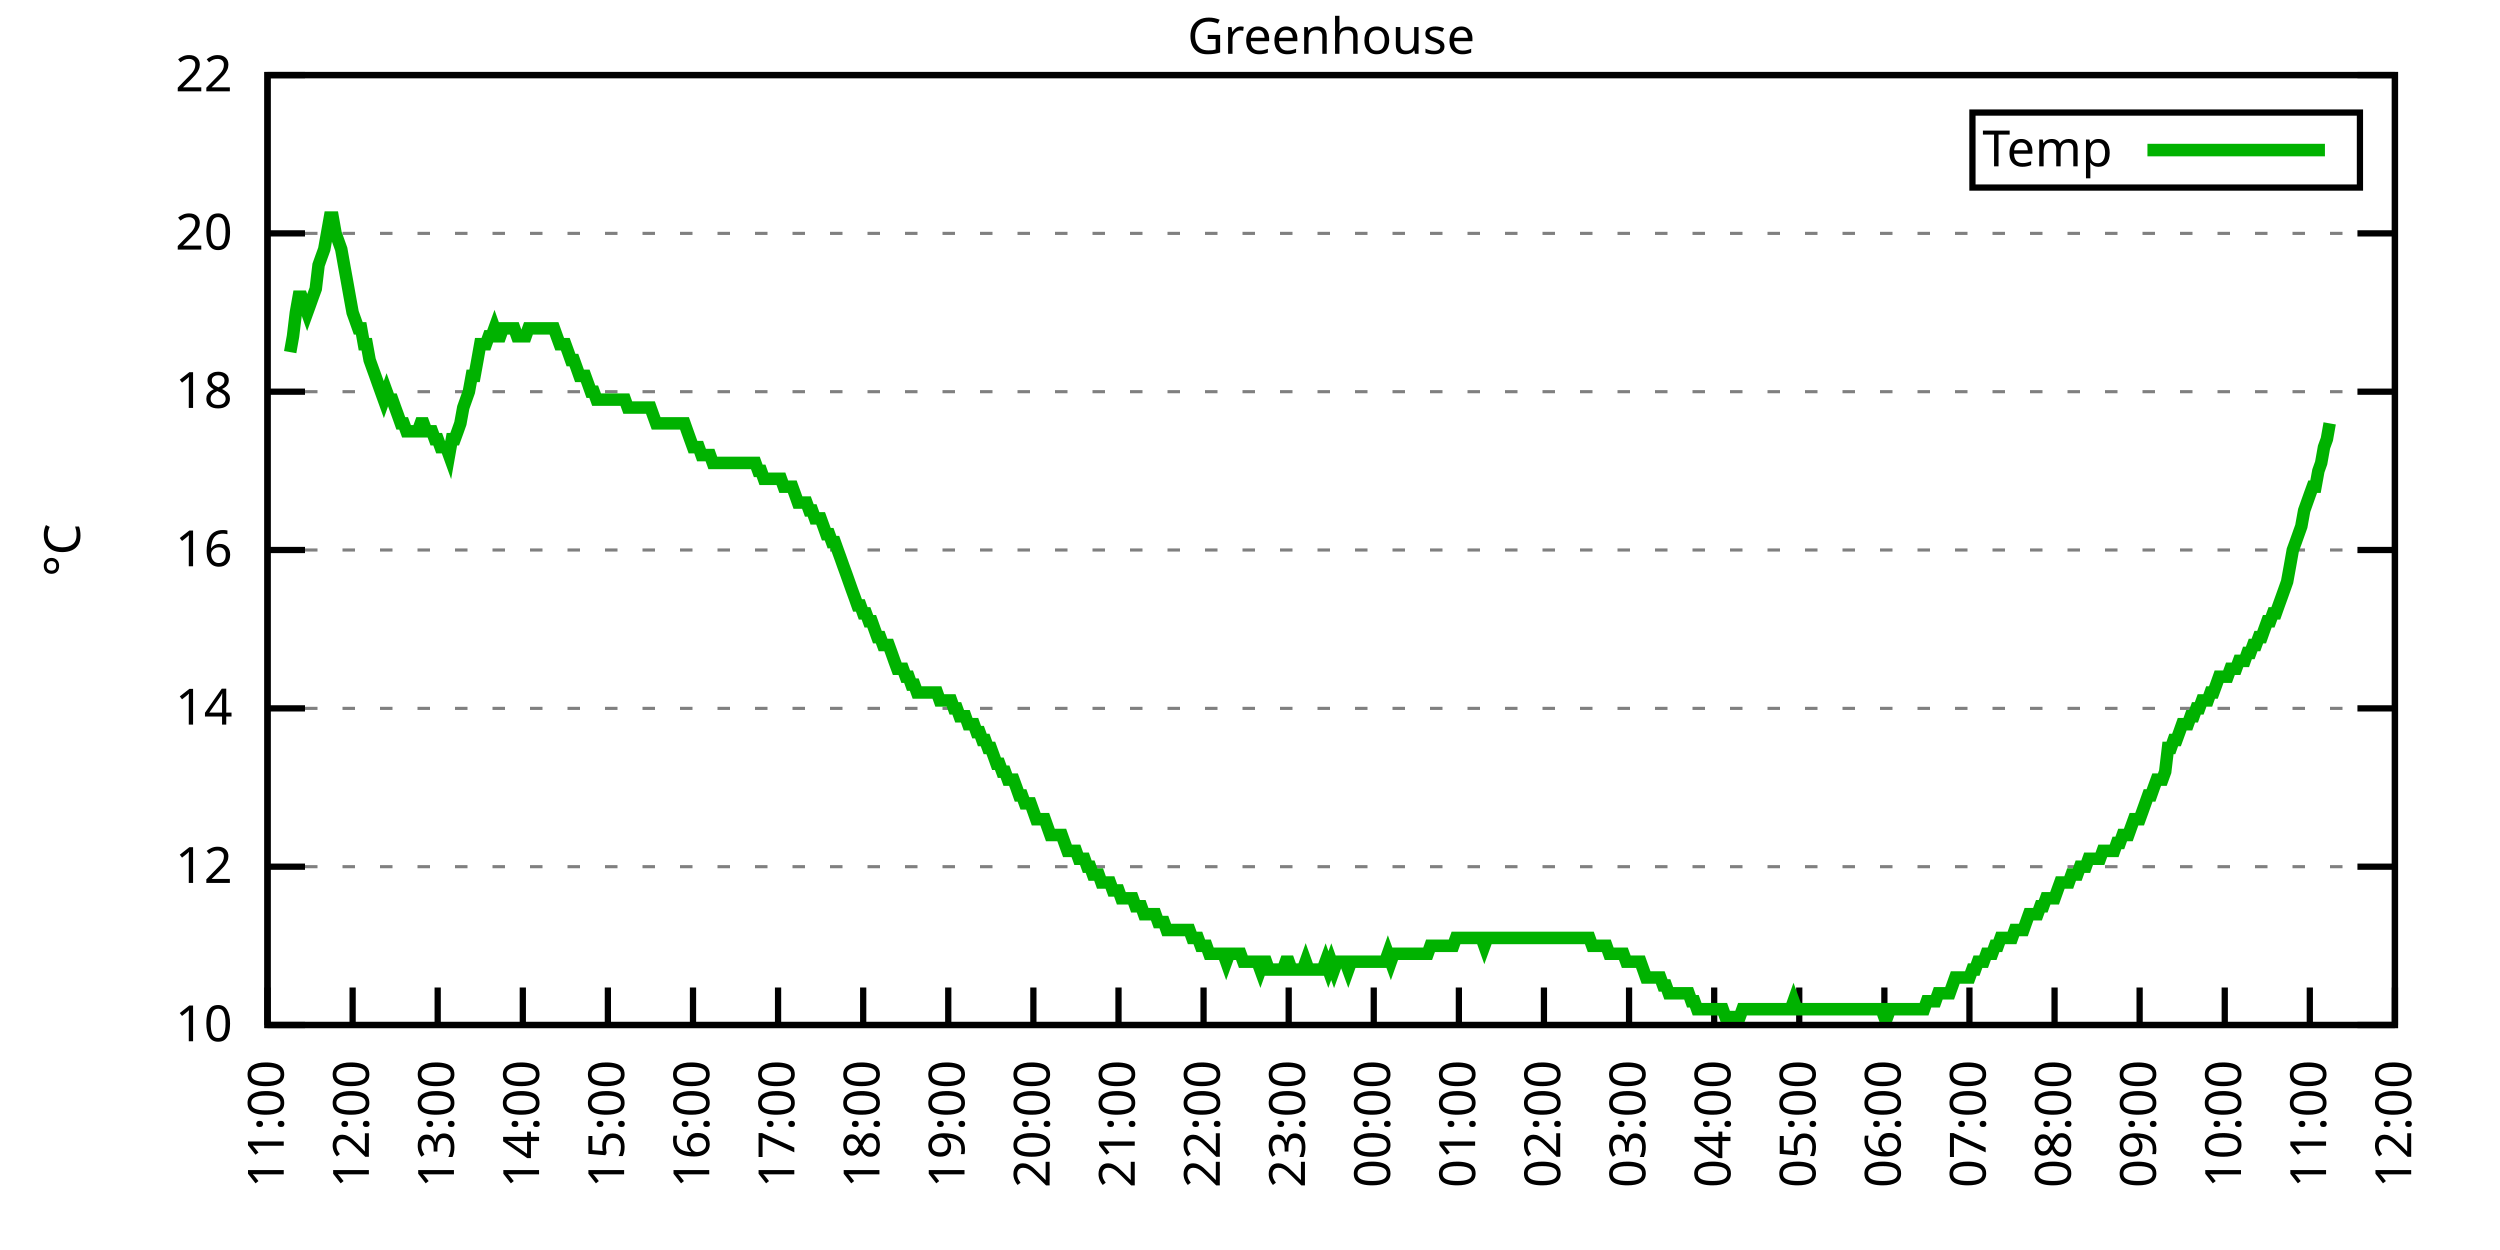
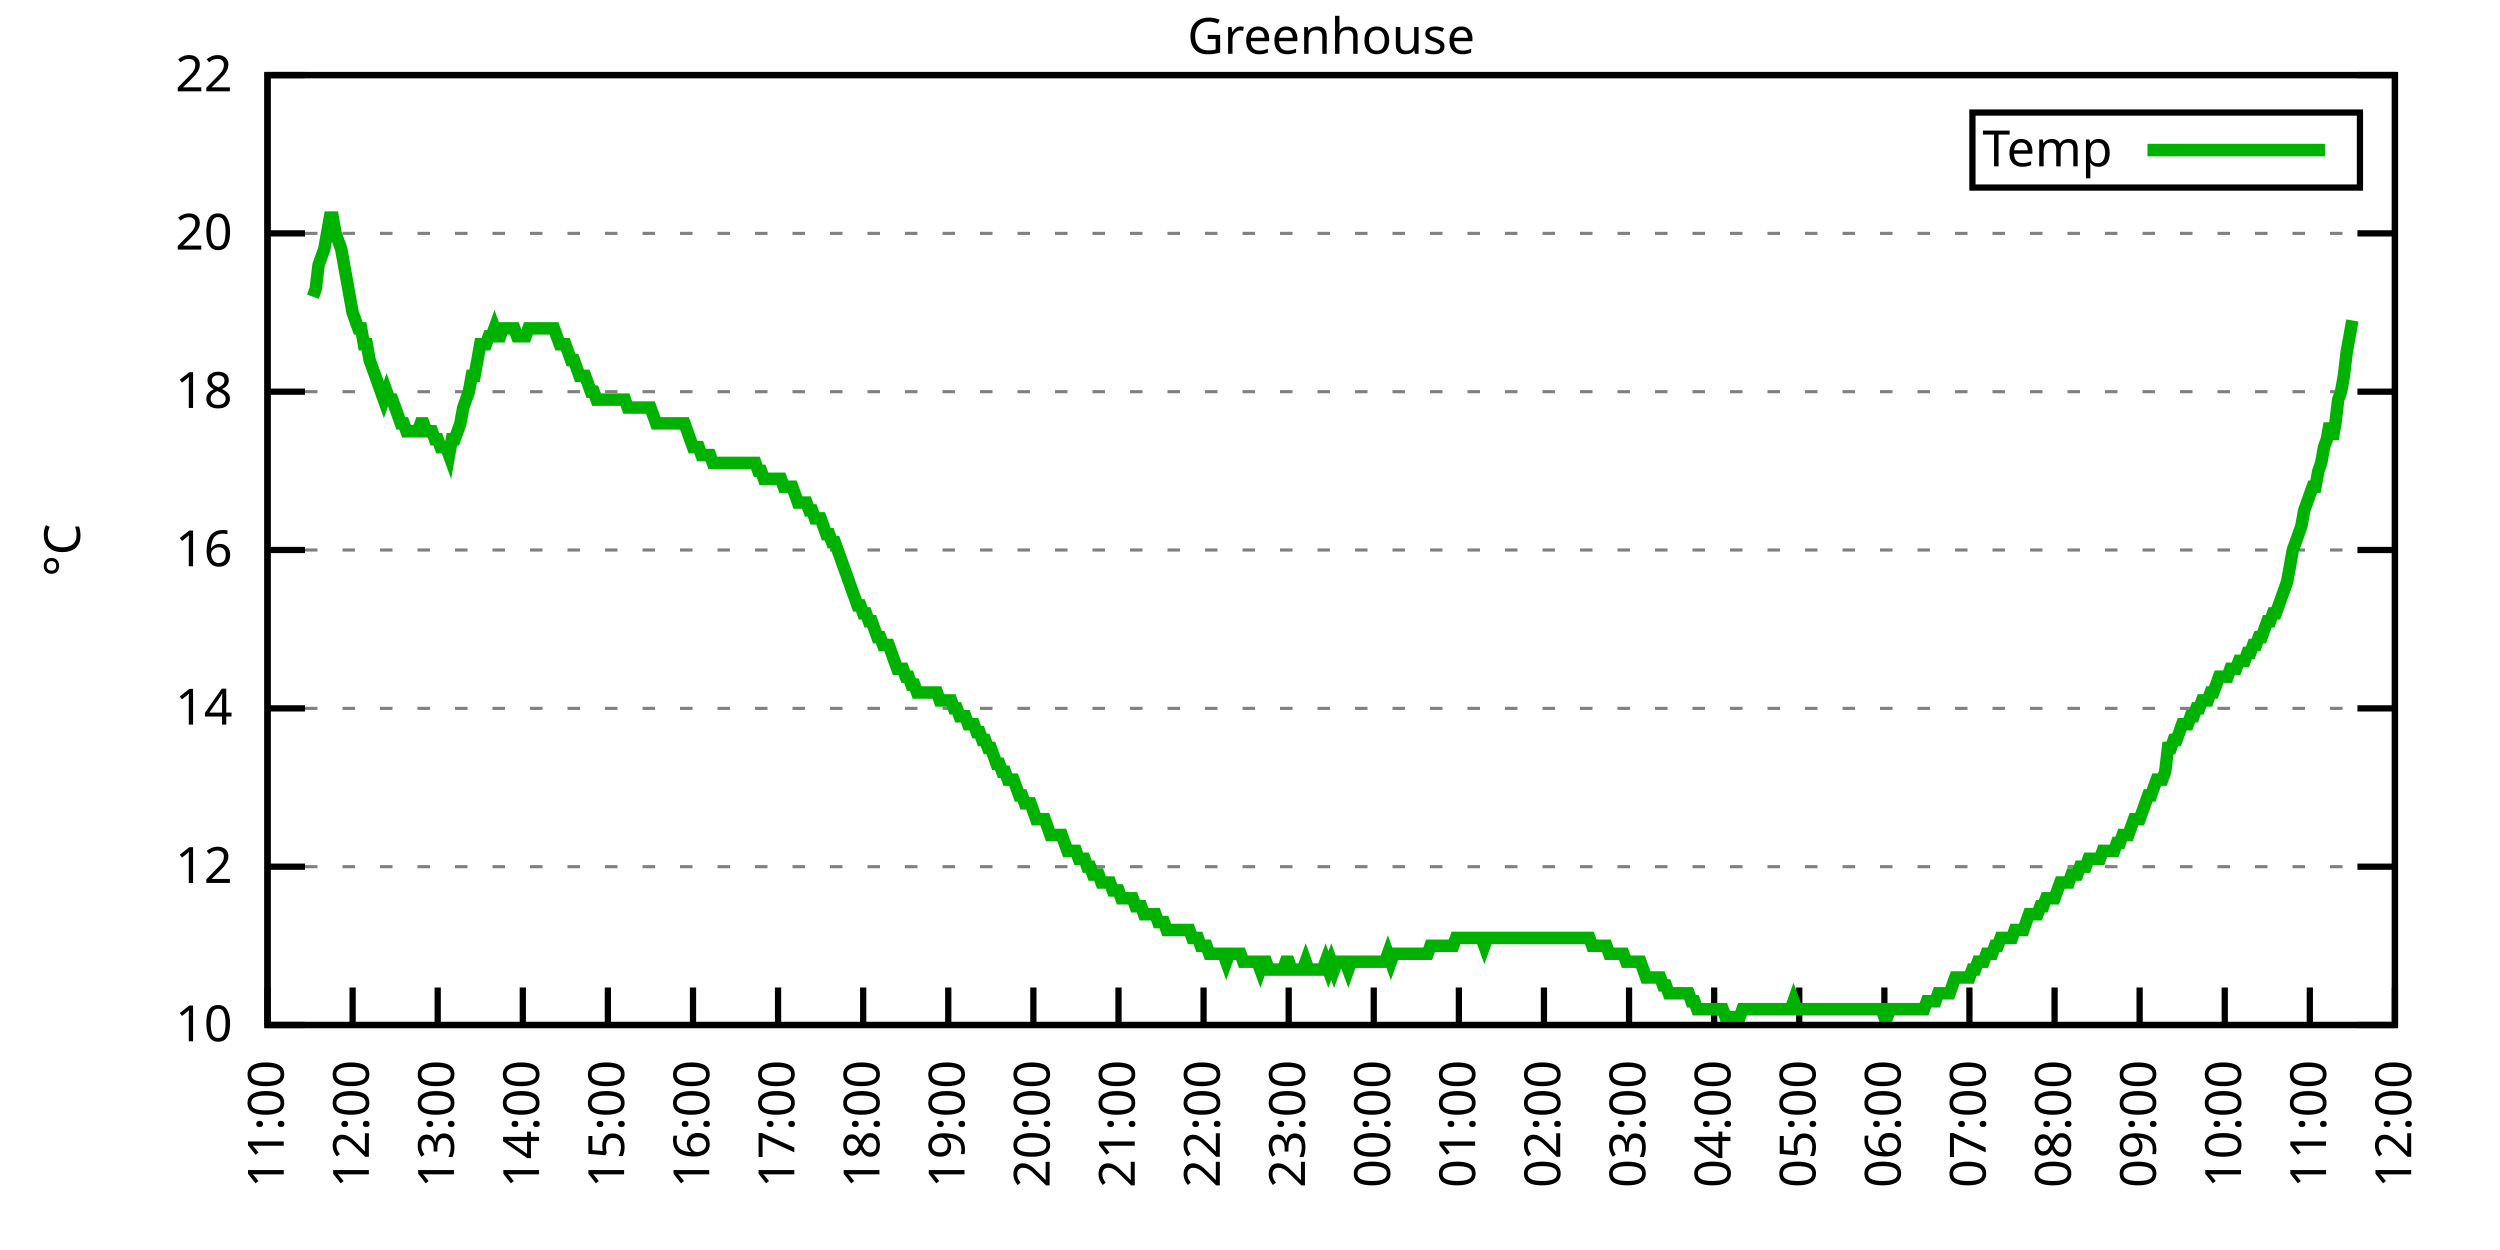
<svg xmlns="http://www.w3.org/2000/svg" xmlns:xlink="http://www.w3.org/1999/xlink" width="400" height="200" viewBox="0 0 400 200">
  <g id="gnuplot_canvas">
    <rect x="0" y="0" width="400" height="200" fill="none" />
    <defs>
      <circle id="gpDot" r="0.5" stroke-width="0.5" stroke="currentColor" />
      <path id="gpPt0" stroke-width="0.333" stroke="currentColor" d="M-1,0 h2 M0,-1 v2" />
      <path id="gpPt1" stroke-width="0.333" stroke="currentColor" d="M-1,-1 L1,1 M1,-1 L-1,1" />
      <path id="gpPt2" stroke-width="0.333" stroke="currentColor" d="M-1,0 L1,0 M0,-1 L0,1 M-1,-1 L1,1 M-1,1 L1,-1" />
      <rect id="gpPt3" stroke-width="0.333" stroke="currentColor" x="-1" y="-1" width="2" height="2" />
      <rect id="gpPt4" stroke-width="0.333" stroke="currentColor" fill="currentColor" x="-1" y="-1" width="2" height="2" />
      <circle id="gpPt5" stroke-width="0.333" stroke="currentColor" cx="0" cy="0" r="1" />
      <use xlink:href="#gpPt5" id="gpPt6" fill="currentColor" stroke="none" />
      <path id="gpPt7" stroke-width="0.333" stroke="currentColor" d="M0,-1.33 L-1.33,0.67 L1.33,0.67 z" />
      <use xlink:href="#gpPt7" id="gpPt8" fill="currentColor" stroke="none" />
      <use xlink:href="#gpPt7" id="gpPt9" stroke="currentColor" transform="rotate(180)" />
      <use xlink:href="#gpPt9" id="gpPt10" fill="currentColor" stroke="none" />
      <use xlink:href="#gpPt3" id="gpPt11" stroke="currentColor" transform="rotate(45)" />
      <use xlink:href="#gpPt11" id="gpPt12" fill="currentColor" stroke="none" />
      <path id="gpPt13" stroke-width="0.333" stroke="currentColor" d="M0,1.330 L1.265,0.411 L0.782,-1.067 L-0.782,-1.076 L-1.265,0.411 z" />
      <use xlink:href="#gpPt13" id="gpPt14" fill="currentColor" stroke="none" />
      <filter id="textbox" filterUnits="objectBoundingBox" x="0" y="0" height="1" width="1">
        <feFlood flood-color="white" flood-opacity="1" result="bgnd" />
        <feComposite in="SourceGraphic" in2="bgnd" operator="atop" />
      </filter>
      <filter id="greybox" filterUnits="objectBoundingBox" x="0" y="0" height="1" width="1">
        <feFlood flood-color="lightgrey" flood-opacity="1" result="grey" />
        <feComposite in="SourceGraphic" in2="grey" operator="atop" />
      </filter>
    </defs>
    <g fill="none" color="white" stroke="currentColor" stroke-width="1.00" stroke-linecap="butt" stroke-linejoin="miter">
</g>
    <g fill="none" color="black" stroke="currentColor" stroke-width="1.00" stroke-linecap="butt" stroke-linejoin="miter">
      <g stroke="none" shape-rendering="crispEdges">
        <polygon fill="rgb(255, 255, 255)" points="42.80,164.00 383.18,164.00 383.18,12.02 42.80,12.02 " />
      </g>
    </g>
    <g fill="none" color="black" stroke="currentColor" stroke-width="1.00" stroke-linecap="butt" stroke-linejoin="miter">
</g>
    <g fill="none" color="black" stroke="black" stroke-width="0.50" stroke-linecap="butt" stroke-linejoin="miter">
</g>
    <g fill="none" color="gray" stroke="currentColor" stroke-width="0.50" stroke-linecap="butt" stroke-linejoin="miter">
      <path stroke="gray" stroke-dasharray="2,4" class="gridline" d="M42.80,164.00 L383.19,164.00  " />
    </g>
    <g fill="none" color="gray" stroke="gray" stroke-width="1.00" stroke-linecap="butt" stroke-linejoin="miter">
</g>
    <g fill="none" color="black" stroke="currentColor" stroke-width="1.00" stroke-linecap="butt" stroke-linejoin="miter">
      <path stroke="black" d="M42.80,164.00 L48.80,164.00 M383.19,164.00 L377.19,164.00  " />
      <g transform="translate(37.20,166.60)" stroke="none" fill="black" font-family="Sans" font-size="8.00" text-anchor="end">
        <text>
          <tspan font-family="Sans"> 10</tspan>
        </text>
      </g>
    </g>
    <g fill="none" color="black" stroke="currentColor" stroke-width="1.00" stroke-linecap="butt" stroke-linejoin="miter">
</g>
    <g fill="none" color="black" stroke="black" stroke-width="0.50" stroke-linecap="butt" stroke-linejoin="miter">
</g>
    <g fill="none" color="gray" stroke="currentColor" stroke-width="0.50" stroke-linecap="butt" stroke-linejoin="miter">
      <path stroke="gray" stroke-dasharray="2,4" class="gridline" d="M42.80,138.67 L383.19,138.67  " />
    </g>
    <g fill="none" color="gray" stroke="gray" stroke-width="1.00" stroke-linecap="butt" stroke-linejoin="miter">
</g>
    <g fill="none" color="black" stroke="currentColor" stroke-width="1.00" stroke-linecap="butt" stroke-linejoin="miter">
      <path stroke="black" d="M42.80,138.67 L48.80,138.67 M383.19,138.67 L377.19,138.67  " />
      <g transform="translate(37.20,141.27)" stroke="none" fill="black" font-family="Sans" font-size="8.00" text-anchor="end">
        <text>
          <tspan font-family="Sans"> 12</tspan>
        </text>
      </g>
    </g>
    <g fill="none" color="black" stroke="currentColor" stroke-width="1.00" stroke-linecap="butt" stroke-linejoin="miter">
</g>
    <g fill="none" color="black" stroke="black" stroke-width="0.50" stroke-linecap="butt" stroke-linejoin="miter">
</g>
    <g fill="none" color="gray" stroke="currentColor" stroke-width="0.50" stroke-linecap="butt" stroke-linejoin="miter">
      <path stroke="gray" stroke-dasharray="2,4" class="gridline" d="M42.80,113.34 L383.19,113.34  " />
    </g>
    <g fill="none" color="gray" stroke="gray" stroke-width="1.00" stroke-linecap="butt" stroke-linejoin="miter">
</g>
    <g fill="none" color="black" stroke="currentColor" stroke-width="1.00" stroke-linecap="butt" stroke-linejoin="miter">
      <path stroke="black" d="M42.80,113.34 L48.80,113.34 M383.19,113.34 L377.19,113.34  " />
      <g transform="translate(37.20,115.94)" stroke="none" fill="black" font-family="Sans" font-size="8.00" text-anchor="end">
        <text>
          <tspan font-family="Sans"> 14</tspan>
        </text>
      </g>
    </g>
    <g fill="none" color="black" stroke="currentColor" stroke-width="1.00" stroke-linecap="butt" stroke-linejoin="miter">
</g>
    <g fill="none" color="black" stroke="black" stroke-width="0.50" stroke-linecap="butt" stroke-linejoin="miter">
</g>
    <g fill="none" color="gray" stroke="currentColor" stroke-width="0.50" stroke-linecap="butt" stroke-linejoin="miter">
      <path stroke="gray" stroke-dasharray="2,4" class="gridline" d="M42.80,88.00 L383.19,88.00  " />
    </g>
    <g fill="none" color="gray" stroke="gray" stroke-width="1.00" stroke-linecap="butt" stroke-linejoin="miter">
</g>
    <g fill="none" color="black" stroke="currentColor" stroke-width="1.00" stroke-linecap="butt" stroke-linejoin="miter">
      <path stroke="black" d="M42.80,88.00 L48.80,88.00 M383.19,88.00 L377.19,88.00  " />
      <g transform="translate(37.20,90.60)" stroke="none" fill="black" font-family="Sans" font-size="8.00" text-anchor="end">
        <text>
          <tspan font-family="Sans"> 16</tspan>
        </text>
      </g>
    </g>
    <g fill="none" color="black" stroke="currentColor" stroke-width="1.00" stroke-linecap="butt" stroke-linejoin="miter">
</g>
    <g fill="none" color="black" stroke="black" stroke-width="0.50" stroke-linecap="butt" stroke-linejoin="miter">
</g>
    <g fill="none" color="gray" stroke="currentColor" stroke-width="0.50" stroke-linecap="butt" stroke-linejoin="miter">
      <path stroke="gray" stroke-dasharray="2,4" class="gridline" d="M42.80,62.67 L383.19,62.67  " />
    </g>
    <g fill="none" color="gray" stroke="gray" stroke-width="1.00" stroke-linecap="butt" stroke-linejoin="miter">
</g>
    <g fill="none" color="black" stroke="currentColor" stroke-width="1.00" stroke-linecap="butt" stroke-linejoin="miter">
      <path stroke="black" d="M42.80,62.67 L48.80,62.67 M383.19,62.67 L377.19,62.67  " />
      <g transform="translate(37.20,65.27)" stroke="none" fill="black" font-family="Sans" font-size="8.00" text-anchor="end">
        <text>
          <tspan font-family="Sans"> 18</tspan>
        </text>
      </g>
    </g>
    <g fill="none" color="black" stroke="currentColor" stroke-width="1.00" stroke-linecap="butt" stroke-linejoin="miter">
</g>
    <g fill="none" color="black" stroke="black" stroke-width="0.50" stroke-linecap="butt" stroke-linejoin="miter">
</g>
    <g fill="none" color="gray" stroke="currentColor" stroke-width="0.50" stroke-linecap="butt" stroke-linejoin="miter">
      <path stroke="gray" stroke-dasharray="2,4" class="gridline" d="M42.80,37.34 L383.19,37.34  " />
    </g>
    <g fill="none" color="gray" stroke="gray" stroke-width="1.00" stroke-linecap="butt" stroke-linejoin="miter">
</g>
    <g fill="none" color="black" stroke="currentColor" stroke-width="1.00" stroke-linecap="butt" stroke-linejoin="miter">
      <path stroke="black" d="M42.80,37.34 L48.80,37.34 M383.19,37.34 L377.19,37.34  " />
      <g transform="translate(37.20,39.94)" stroke="none" fill="black" font-family="Sans" font-size="8.00" text-anchor="end">
        <text>
          <tspan font-family="Sans"> 20</tspan>
        </text>
      </g>
    </g>
    <g fill="none" color="black" stroke="currentColor" stroke-width="1.00" stroke-linecap="butt" stroke-linejoin="miter">
</g>
    <g fill="none" color="black" stroke="black" stroke-width="0.50" stroke-linecap="butt" stroke-linejoin="miter">
</g>
    <g fill="none" color="gray" stroke="currentColor" stroke-width="0.50" stroke-linecap="butt" stroke-linejoin="miter">
      <path stroke="gray" stroke-dasharray="2,4" class="gridline" d="M42.80,12.01 L383.19,12.01  " />
    </g>
    <g fill="none" color="gray" stroke="gray" stroke-width="1.00" stroke-linecap="butt" stroke-linejoin="miter">
</g>
    <g fill="none" color="black" stroke="currentColor" stroke-width="1.00" stroke-linecap="butt" stroke-linejoin="miter">
      <path stroke="black" d="M42.80,12.01 L48.80,12.01 M383.19,12.01 L377.19,12.01  " />
      <g transform="translate(37.20,14.61)" stroke="none" fill="black" font-family="Sans" font-size="8.00" text-anchor="end">
        <text>
          <tspan font-family="Sans"> 22</tspan>
        </text>
      </g>
    </g>
    <g fill="none" color="black" stroke="currentColor" stroke-width="1.00" stroke-linecap="butt" stroke-linejoin="miter">
      <path stroke="black" d="M42.80,164.00 L42.80,158.00  " />
      <g transform="translate(45.40,169.60) rotate(270.00)" stroke="none" fill="black" font-family="Sans" font-size="8.00" text-anchor="end">
        <text>
          <tspan font-family="Sans">11:00</tspan>
        </text>
      </g>
    </g>
    <g fill="none" color="black" stroke="currentColor" stroke-width="1.00" stroke-linecap="butt" stroke-linejoin="miter">
      <path stroke="black" d="M56.42,164.00 L56.42,158.00  " />
      <g transform="translate(59.02,169.60) rotate(270.00)" stroke="none" fill="black" font-family="Sans" font-size="8.00" text-anchor="end">
        <text>
          <tspan font-family="Sans">12:00</tspan>
        </text>
      </g>
    </g>
    <g fill="none" color="black" stroke="currentColor" stroke-width="1.00" stroke-linecap="butt" stroke-linejoin="miter">
      <path stroke="black" d="M70.03,164.00 L70.03,158.00  " />
      <g transform="translate(72.63,169.60) rotate(270.00)" stroke="none" fill="black" font-family="Sans" font-size="8.00" text-anchor="end">
        <text>
          <tspan font-family="Sans">13:00</tspan>
        </text>
      </g>
    </g>
    <g fill="none" color="black" stroke="currentColor" stroke-width="1.00" stroke-linecap="butt" stroke-linejoin="miter">
      <path stroke="black" d="M83.65,164.00 L83.65,158.00  " />
      <g transform="translate(86.25,169.60) rotate(270.00)" stroke="none" fill="black" font-family="Sans" font-size="8.00" text-anchor="end">
        <text>
          <tspan font-family="Sans">14:00</tspan>
        </text>
      </g>
    </g>
    <g fill="none" color="black" stroke="currentColor" stroke-width="1.00" stroke-linecap="butt" stroke-linejoin="miter">
      <path stroke="black" d="M97.26,164.00 L97.26,158.00  " />
      <g transform="translate(99.86,169.60) rotate(270.00)" stroke="none" fill="black" font-family="Sans" font-size="8.00" text-anchor="end">
        <text>
          <tspan font-family="Sans">15:00</tspan>
        </text>
      </g>
    </g>
    <g fill="none" color="black" stroke="currentColor" stroke-width="1.00" stroke-linecap="butt" stroke-linejoin="miter">
      <path stroke="black" d="M110.88,164.00 L110.88,158.00  " />
      <g transform="translate(113.48,169.60) rotate(270.00)" stroke="none" fill="black" font-family="Sans" font-size="8.00" text-anchor="end">
        <text>
          <tspan font-family="Sans">16:00</tspan>
        </text>
      </g>
    </g>
    <g fill="none" color="black" stroke="currentColor" stroke-width="1.00" stroke-linecap="butt" stroke-linejoin="miter">
      <path stroke="black" d="M124.49,164.00 L124.49,158.00  " />
      <g transform="translate(127.09,169.60) rotate(270.00)" stroke="none" fill="black" font-family="Sans" font-size="8.00" text-anchor="end">
        <text>
          <tspan font-family="Sans">17:00</tspan>
        </text>
      </g>
    </g>
    <g fill="none" color="black" stroke="currentColor" stroke-width="1.00" stroke-linecap="butt" stroke-linejoin="miter">
      <path stroke="black" d="M138.11,164.00 L138.11,158.00  " />
      <g transform="translate(140.71,169.60) rotate(270.00)" stroke="none" fill="black" font-family="Sans" font-size="8.00" text-anchor="end">
        <text>
          <tspan font-family="Sans">18:00</tspan>
        </text>
      </g>
    </g>
    <g fill="none" color="black" stroke="currentColor" stroke-width="1.00" stroke-linecap="butt" stroke-linejoin="miter">
      <path stroke="black" d="M151.72,164.00 L151.72,158.00  " />
      <g transform="translate(154.32,169.60) rotate(270.00)" stroke="none" fill="black" font-family="Sans" font-size="8.00" text-anchor="end">
        <text>
          <tspan font-family="Sans">19:00</tspan>
        </text>
      </g>
    </g>
    <g fill="none" color="black" stroke="currentColor" stroke-width="1.00" stroke-linecap="butt" stroke-linejoin="miter">
      <path stroke="black" d="M165.34,164.00 L165.34,158.00  " />
      <g transform="translate(167.94,169.60) rotate(270.00)" stroke="none" fill="black" font-family="Sans" font-size="8.00" text-anchor="end">
        <text>
          <tspan font-family="Sans">20:00</tspan>
        </text>
      </g>
    </g>
    <g fill="none" color="black" stroke="currentColor" stroke-width="1.00" stroke-linecap="butt" stroke-linejoin="miter">
      <path stroke="black" d="M178.96,164.00 L178.96,158.00  " />
      <g transform="translate(181.56,169.60) rotate(270.00)" stroke="none" fill="black" font-family="Sans" font-size="8.00" text-anchor="end">
        <text>
          <tspan font-family="Sans">21:00</tspan>
        </text>
      </g>
    </g>
    <g fill="none" color="black" stroke="currentColor" stroke-width="1.00" stroke-linecap="butt" stroke-linejoin="miter">
      <path stroke="black" d="M192.57,164.00 L192.57,158.00  " />
      <g transform="translate(195.17,169.60) rotate(270.00)" stroke="none" fill="black" font-family="Sans" font-size="8.00" text-anchor="end">
        <text>
          <tspan font-family="Sans">22:00</tspan>
        </text>
      </g>
    </g>
    <g fill="none" color="black" stroke="currentColor" stroke-width="1.00" stroke-linecap="butt" stroke-linejoin="miter">
      <path stroke="black" d="M206.19,164.00 L206.19,158.00  " />
      <g transform="translate(208.79,169.60) rotate(270.00)" stroke="none" fill="black" font-family="Sans" font-size="8.00" text-anchor="end">
        <text>
          <tspan font-family="Sans">23:00</tspan>
        </text>
      </g>
    </g>
    <g fill="none" color="black" stroke="currentColor" stroke-width="1.00" stroke-linecap="butt" stroke-linejoin="miter">
      <path stroke="black" d="M219.80,164.00 L219.80,158.00  " />
      <g transform="translate(222.40,169.60) rotate(270.00)" stroke="none" fill="black" font-family="Sans" font-size="8.00" text-anchor="end">
        <text>
          <tspan font-family="Sans">00:00</tspan>
        </text>
      </g>
    </g>
    <g fill="none" color="black" stroke="currentColor" stroke-width="1.00" stroke-linecap="butt" stroke-linejoin="miter">
      <path stroke="black" d="M233.42,164.00 L233.42,158.00  " />
      <g transform="translate(236.02,169.60) rotate(270.00)" stroke="none" fill="black" font-family="Sans" font-size="8.00" text-anchor="end">
        <text>
          <tspan font-family="Sans">01:00</tspan>
        </text>
      </g>
    </g>
    <g fill="none" color="black" stroke="currentColor" stroke-width="1.00" stroke-linecap="butt" stroke-linejoin="miter">
      <path stroke="black" d="M247.03,164.00 L247.03,158.00  " />
      <g transform="translate(249.63,169.60) rotate(270.00)" stroke="none" fill="black" font-family="Sans" font-size="8.00" text-anchor="end">
        <text>
          <tspan font-family="Sans">02:00</tspan>
        </text>
      </g>
    </g>
    <g fill="none" color="black" stroke="currentColor" stroke-width="1.00" stroke-linecap="butt" stroke-linejoin="miter">
      <path stroke="black" d="M260.65,164.00 L260.65,158.00  " />
      <g transform="translate(263.25,169.60) rotate(270.00)" stroke="none" fill="black" font-family="Sans" font-size="8.00" text-anchor="end">
        <text>
          <tspan font-family="Sans">03:00</tspan>
        </text>
      </g>
    </g>
    <g fill="none" color="black" stroke="currentColor" stroke-width="1.00" stroke-linecap="butt" stroke-linejoin="miter">
      <path stroke="black" d="M274.27,164.00 L274.27,158.00  " />
      <g transform="translate(276.87,169.60) rotate(270.00)" stroke="none" fill="black" font-family="Sans" font-size="8.00" text-anchor="end">
        <text>
          <tspan font-family="Sans">04:00</tspan>
        </text>
      </g>
    </g>
    <g fill="none" color="black" stroke="currentColor" stroke-width="1.00" stroke-linecap="butt" stroke-linejoin="miter">
      <path stroke="black" d="M287.88,164.00 L287.88,158.00  " />
      <g transform="translate(290.48,169.60) rotate(270.00)" stroke="none" fill="black" font-family="Sans" font-size="8.00" text-anchor="end">
        <text>
          <tspan font-family="Sans">05:00</tspan>
        </text>
      </g>
    </g>
    <g fill="none" color="black" stroke="currentColor" stroke-width="1.00" stroke-linecap="butt" stroke-linejoin="miter">
      <path stroke="black" d="M301.50,164.00 L301.50,158.00  " />
      <g transform="translate(304.10,169.60) rotate(270.00)" stroke="none" fill="black" font-family="Sans" font-size="8.00" text-anchor="end">
        <text>
          <tspan font-family="Sans">06:00</tspan>
        </text>
      </g>
    </g>
    <g fill="none" color="black" stroke="currentColor" stroke-width="1.00" stroke-linecap="butt" stroke-linejoin="miter">
      <path stroke="black" d="M315.11,164.00 L315.11,158.00  " />
      <g transform="translate(317.71,169.60) rotate(270.00)" stroke="none" fill="black" font-family="Sans" font-size="8.00" text-anchor="end">
        <text>
          <tspan font-family="Sans">07:00</tspan>
        </text>
      </g>
    </g>
    <g fill="none" color="black" stroke="currentColor" stroke-width="1.00" stroke-linecap="butt" stroke-linejoin="miter">
      <path stroke="black" d="M328.73,164.00 L328.73,158.00  " />
      <g transform="translate(331.33,169.60) rotate(270.00)" stroke="none" fill="black" font-family="Sans" font-size="8.00" text-anchor="end">
        <text>
          <tspan font-family="Sans">08:00</tspan>
        </text>
      </g>
    </g>
    <g fill="none" color="black" stroke="currentColor" stroke-width="1.00" stroke-linecap="butt" stroke-linejoin="miter">
      <path stroke="black" d="M342.34,164.00 L342.34,158.00  " />
      <g transform="translate(344.94,169.60) rotate(270.00)" stroke="none" fill="black" font-family="Sans" font-size="8.00" text-anchor="end">
        <text>
          <tspan font-family="Sans">09:00</tspan>
        </text>
      </g>
    </g>
    <g fill="none" color="black" stroke="currentColor" stroke-width="1.00" stroke-linecap="butt" stroke-linejoin="miter">
      <path stroke="black" d="M355.96,164.00 L355.96,158.00  " />
      <g transform="translate(358.56,169.60) rotate(270.00)" stroke="none" fill="black" font-family="Sans" font-size="8.00" text-anchor="end">
        <text>
          <tspan font-family="Sans">10:00</tspan>
        </text>
      </g>
    </g>
    <g fill="none" color="black" stroke="currentColor" stroke-width="1.00" stroke-linecap="butt" stroke-linejoin="miter">
      <path stroke="black" d="M369.57,164.00 L369.57,158.00  " />
      <g transform="translate(372.17,169.60) rotate(270.00)" stroke="none" fill="black" font-family="Sans" font-size="8.00" text-anchor="end">
        <text>
          <tspan font-family="Sans">11:00</tspan>
        </text>
      </g>
    </g>
    <g fill="none" color="black" stroke="currentColor" stroke-width="1.00" stroke-linecap="butt" stroke-linejoin="miter">
      <path stroke="black" d="M383.19,164.00 L383.19,158.00  " />
      <g transform="translate(385.79,169.60) rotate(270.00)" stroke="none" fill="black" font-family="Sans" font-size="8.00" text-anchor="end">
        <text>
          <tspan font-family="Sans">12:00</tspan>
        </text>
      </g>
    </g>
    <g fill="none" color="black" stroke="currentColor" stroke-width="1.00" stroke-linecap="butt" stroke-linejoin="miter">
</g>
    <g fill="none" color="black" stroke="currentColor" stroke-width="1.00" stroke-linecap="butt" stroke-linejoin="miter">
      <path stroke="black" d="M42.80,12.01 L42.80,164.00 L383.19,164.00 L383.19,12.01 L42.80,12.01 Z  " />
    </g>
    <g fill="none" color="black" stroke="currentColor" stroke-width="1.00" stroke-linecap="butt" stroke-linejoin="miter">
</g>
    <g fill="none" color="black" stroke="currentColor" stroke-width="1.00" stroke-linecap="butt" stroke-linejoin="miter">
      <path stroke="black" d="M315.59,30.01 L315.59,18.01 L377.59,18.01 L377.59,30.01 L315.59,30.01 Z  " />
    </g>
    <g id="Greenhouse_plot_1">
      <g fill="none" color="white" stroke="black" stroke-width="2.00" stroke-linecap="butt" stroke-linejoin="miter">
</g>
      <g fill="none" color="black" stroke="currentColor" stroke-width="2.00" stroke-linecap="butt" stroke-linejoin="miter">
        <g transform="translate(337.99,26.61)" stroke="none" fill="black" font-family="Sans" font-size="8.00" text-anchor="end">
          <text>
            <tspan font-family="Sans">Temp</tspan>
          </text>
        </g>
      </g>
      <g fill="none" color="black" stroke="currentColor" stroke-width="2.00" stroke-linecap="butt" stroke-linejoin="miter">
-         <path stroke="rgb(  0, 178,   0)" d="M343.59,24.01 L371.99,24.01 M46.43,56.34 L46.88,53.81 L47.34,50.01 L47.79,47.47 L48.25,47.47 L48.70,48.74   L49.15,50.01 L49.61,48.74 L50.06,47.47 L50.52,46.21 L50.97,42.41 L51.42,41.14 L51.88,39.87 L52.33,37.34   L52.78,34.81 L53.24,34.81 L53.69,37.34 L54.15,38.61 L54.60,39.87 L55.05,42.41 L55.51,44.94 L55.96,47.47   L56.42,50.01 L56.87,51.27 L57.32,52.54 L57.78,52.54 L58.23,55.07 L58.68,55.07 L59.14,57.61 L59.59,58.87   L60.05,60.14 L60.50,61.41 L60.95,62.67 L61.41,63.94 L61.86,62.67 L62.32,63.94 L62.77,63.94 L63.22,65.21   L63.68,66.47 L64.13,67.74 L64.58,67.74 L65.04,69.01 L65.49,69.01 L65.95,69.01 L66.40,69.01 L66.85,69.01   L67.31,67.74 L67.76,67.74 L68.22,69.01 L68.67,69.01 L69.12,69.01 L69.58,70.27 L70.03,70.27 L70.49,71.54   L70.94,71.54 L71.39,71.54 L71.85,72.81 L72.30,70.27 L72.75,70.27 L73.21,69.01 L73.66,67.74 L74.12,65.21   L74.57,63.94 L75.02,62.67 L75.48,60.14 L75.93,60.14 L76.39,57.61 L76.84,55.07 L77.29,55.07 L77.75,55.07   L78.20,53.81 L78.65,53.81 L79.11,52.54 L79.56,53.81 L80.02,53.81 L80.47,52.54 L80.92,52.54 L81.38,52.54   L81.83,52.54 L82.29,52.54 L82.74,53.81 L83.19,53.81 L83.65,53.81 L84.10,53.81 L84.55,52.54 L85.01,52.54   L85.46,52.54 L85.92,52.54 L86.37,52.54 L86.82,52.54 L87.28,52.54 L87.73,52.54 L88.19,52.54 L88.64,52.54   L89.09,53.81 L89.55,55.07 L90.00,55.07 L90.45,55.07 L90.91,56.34 L91.36,57.61 L91.82,57.61 L92.27,58.87   L92.72,60.14 L93.18,60.14 L93.63,60.14 L94.09,61.41 L94.54,62.67 L94.99,62.67 L95.45,63.94 L95.90,63.94   L96.35,63.94 L96.81,63.94 L97.26,63.94 L97.72,63.94 L98.17,63.94 L98.62,63.94 L99.08,63.94 L99.53,63.94   L99.99,63.94 L100.44,65.21 L100.89,65.21 L101.35,65.21 L101.80,65.21 L102.25,65.21 L102.71,65.21 L103.16,65.21   L103.62,65.21 L104.07,65.21 L104.52,66.47 L104.98,67.74 L105.43,67.74 L105.89,67.74 L106.34,67.74 L106.79,67.74   L107.25,67.74 L107.70,67.74 L108.15,67.74 L108.61,67.74 L109.06,67.74 L109.52,67.74 L109.97,69.01 L110.42,70.27   L110.88,71.54 L111.33,71.54 L111.79,71.54 L112.24,72.81 L112.69,72.81 L113.15,72.81 L113.60,72.81 L114.05,74.07   L114.51,74.07 L114.96,74.07 L115.42,74.07 L115.87,74.07 L116.32,74.07 L116.78,74.07 L117.23,74.07 L117.69,74.07   L118.14,74.07 L118.59,74.07 L119.05,74.07 L119.50,74.07 L119.96,74.07 L120.41,74.07 L120.86,74.07 L121.32,75.34   L121.77,75.34 L122.22,76.61 L122.68,76.61 L123.13,76.61 L123.59,76.61 L124.04,76.61 L124.49,76.61 L124.95,76.61   L125.40,77.87 L125.86,77.87 L126.31,77.87 L126.76,77.87 L127.22,79.14 L127.67,80.41 L128.12,80.41 L128.58,80.41   L129.03,80.41 L129.49,81.67 L129.94,81.67 L130.39,82.94 L130.85,82.94 L131.30,82.94 L131.76,84.21 L132.21,85.47   L132.66,85.47 L133.12,86.74 L133.57,86.74 L134.02,88.00 L134.48,89.27 L134.93,90.54 L135.39,91.80 L135.84,93.07   L136.29,94.34 L136.75,95.60 L137.20,96.87 L137.66,96.87 L138.11,98.14 L138.56,98.14 L139.02,99.40 L139.47,99.40   L139.92,100.67 L140.38,101.94 L140.83,101.94 L141.29,103.20 L141.74,103.20 L142.19,103.20 L142.65,104.47 L143.10,105.74   L143.56,107.00 L144.01,107.00 L144.46,107.00 L144.92,108.27 L145.37,108.27 L145.82,109.54 L146.28,109.54 L146.73,110.80   L147.19,110.80 L147.64,110.80 L148.09,110.80 L148.55,110.80 L149.00,110.80 L149.46,110.80 L149.91,110.80 L150.36,112.07   L150.82,112.07 L151.27,112.07 L151.72,112.07 L152.18,112.07 L152.63,113.34 L153.09,113.34 L153.54,114.60 L153.99,114.60   L154.45,114.60 L154.90,115.87 L155.36,115.87 L155.81,115.87 L156.26,117.14 L156.72,117.14 L157.17,118.40 L157.62,118.40   L158.08,119.67 L158.53,119.67 L158.99,120.94 L159.44,122.20 L159.89,122.20 L160.35,123.47 L160.80,123.47 L161.26,124.74   L161.71,124.74 L162.16,124.74 L162.62,126.00 L163.07,127.27 L163.52,127.27 L163.98,128.54 L164.43,128.54 L164.89,128.54   L165.34,129.80 L165.79,131.07 L166.25,131.07 L166.70,131.07 L167.16,131.07 L167.61,132.34 L168.06,133.60 L168.52,133.60   L168.97,133.60 L169.43,133.60 L169.88,133.60 L170.33,134.87 L170.79,136.14 L171.24,136.14 L171.69,136.14 L172.15,136.14   L172.60,137.40 L173.06,137.40 L173.51,137.40 L173.96,138.67 L174.42,138.67 L174.87,139.93 L175.33,139.93 L175.78,139.93   L176.23,141.20 L176.69,141.20 L177.14,141.20 L177.59,141.20 L178.05,142.47 L178.50,142.47 L178.96,142.47 L179.41,143.73   L179.86,143.73 L180.32,143.73 L180.77,143.73 L181.23,143.73 L181.68,145.00 L182.13,145.00 L182.59,145.00 L183.04,146.27   L183.49,146.27 L183.95,146.27 L184.40,146.27 L184.86,146.27 L185.31,147.53 L185.76,147.53 L186.22,147.53 L186.67,148.80   L187.13,148.80 L187.58,148.80 L188.03,148.80 L188.49,148.80 L188.94,148.80 L189.39,148.80 L189.85,148.80 L190.30,148.80   L190.76,150.07 L191.21,150.07 L191.66,150.07 L192.12,151.33 L192.57,151.33 L193.03,151.33 L193.48,152.60 L193.93,152.60   L194.39,152.60 L194.84,152.60 L195.29,152.60 L195.75,152.60 L196.20,153.87 L196.66,152.60 L197.11,152.60 L197.56,152.60   L198.02,152.60 L198.47,152.60 L198.93,153.87 L199.38,153.87 L199.83,153.87 L200.29,153.87 L200.74,153.87 L201.19,153.87   L201.65,155.13 L202.10,153.87 L202.56,153.87 L203.01,155.13 L203.46,155.13 L203.92,155.13 L204.37,155.13 L204.83,155.13   L205.28,155.13 L205.73,153.87 L206.19,153.87 L206.64,155.13 L207.09,155.13 L207.55,155.13 L208.00,155.13 L208.46,155.13   L208.91,153.87 L209.36,155.13 L209.82,155.13 L210.27,155.13 L210.73,155.13 L211.18,155.13 L211.63,155.13 L212.09,153.87   L212.54,155.13 L213.00,153.87 L213.45,155.13 L213.90,153.87 L214.36,153.87 L214.81,153.87 L215.26,153.87 L215.72,155.13   L216.17,153.87 L216.63,153.87 L217.08,153.87 L217.53,153.87 L217.99,153.87 L218.44,153.87 L218.90,153.87 L219.35,153.87   L219.80,153.87 L220.26,153.87 L220.71,153.87 L221.16,153.87 L221.62,153.87 L222.07,152.60 L222.53,153.87 L222.98,152.60   L223.43,152.60 L223.89,152.60 L224.34,152.60 L224.80,152.60 L225.25,152.60 L225.70,152.60 L226.16,152.60 L226.61,152.60   L227.06,152.60 L227.52,152.60 L227.97,152.60 L228.43,152.60 L228.88,151.33 L229.33,151.33 L229.79,151.33 L230.24,151.33   L230.70,151.33 L231.15,151.33 L231.60,151.33 L232.06,151.33 L232.51,151.33 L232.96,150.07 L233.42,150.07 L233.87,150.07   L234.33,150.07 L234.78,150.07 L235.23,150.07 L235.69,150.07 L236.14,150.07 L236.60,150.07 L237.05,150.07 L237.50,151.33   L237.96,150.07 L238.41,150.07 L238.86,150.07 L239.32,150.07 L239.77,150.07 L240.23,150.07 L240.68,150.07 L241.13,150.07   L241.59,150.07 L242.04,150.07 L242.50,150.07 L242.95,150.07 L243.40,150.07 L243.86,150.07 L244.31,150.07 L244.76,150.07   L245.22,150.07 L245.67,150.07 L246.13,150.07 L246.58,150.07 L247.03,150.07 L247.49,150.07 L247.94,150.07 L248.40,150.07   L248.85,150.07 L249.30,150.07 L249.76,150.07 L250.21,150.07 L250.66,150.07 L251.12,150.07 L251.57,150.07 L252.03,150.07   L252.48,150.07 L252.93,150.07 L253.39,150.07 L253.84,150.07 L254.30,150.07 L254.75,151.33 L255.20,151.33 L255.66,151.33   L256.11,151.33 L256.56,151.33 L257.02,151.33 L257.47,152.60 L257.93,152.60 L258.38,152.60 L258.83,152.60 L259.29,152.60   L259.74,152.60 L260.20,153.87 L260.65,153.87 L261.10,153.87 L261.56,153.87 L262.01,153.87 L262.47,153.87 L262.92,155.13   L263.37,156.40 L263.83,156.40 L264.28,156.40 L264.73,156.40 L265.19,156.40 L265.64,156.40 L266.10,157.67 L266.55,157.67   L267.00,158.93 L267.46,158.93 L267.91,158.93 L268.37,158.93 L268.82,158.93 L269.27,158.93 L269.73,158.93 L270.18,158.93   L270.63,160.20 L271.09,160.20 L271.54,161.47 L272.00,161.47 L272.45,161.47 L272.90,161.47 L273.36,161.47 L273.81,161.47   L274.27,161.47 L274.72,161.47 L275.17,161.47 L275.63,161.47 L276.08,162.73 L276.53,162.73 L276.99,162.73 L277.44,162.73   L277.90,162.73 L278.35,162.73 L278.80,161.47 L279.26,161.47 L279.71,161.47 L280.17,161.47 L280.62,161.47 L281.07,161.47   L281.53,161.47 L281.98,161.47 L282.43,161.47 L282.89,161.47 L283.34,161.47 L283.80,161.47 L284.25,161.47 L284.70,161.47   L285.16,161.47 L285.61,161.47 L286.07,161.47 L286.52,161.47 L286.97,160.20 L287.43,161.47 L287.88,161.47 L288.33,161.47   L288.79,161.47 L289.24,161.47 L289.70,161.47 L290.15,161.47 L290.60,161.47 L291.06,161.47 L291.51,161.47 L291.97,161.47   L292.42,161.47 L292.87,161.47 L293.33,161.47 L293.78,161.47 L294.23,161.47 L294.69,161.47 L295.14,161.47 L295.60,161.47   L296.05,161.47 L296.50,161.47 L296.96,161.47 L297.41,161.47 L297.87,161.47 L298.32,161.47 L298.77,161.47 L299.23,161.47   L299.68,161.47 L300.13,161.47 L300.59,161.47 L301.04,161.47 L301.50,162.73 L301.95,162.73 L302.40,161.47 L302.86,161.47   L303.31,161.47 L303.77,161.47 L304.22,161.47 L304.67,161.47 L305.13,161.47 L305.58,161.47 L306.03,161.47 L306.49,161.47   L306.94,161.47 L307.40,161.47 L307.85,161.47 L308.30,160.20 L308.76,160.20 L309.21,160.20 L309.67,160.20 L310.12,158.93   L310.57,158.93 L311.03,158.93 L311.48,158.93 L311.94,158.93 L312.39,157.67 L312.84,156.40 L313.30,156.40 L313.75,156.40   L314.20,156.40 L314.66,156.40 L315.11,156.40 L315.57,155.13 L316.02,155.13 L316.47,153.87 L316.93,153.87 L317.38,153.87   L317.84,152.60 L318.29,152.60 L318.74,152.60 L319.20,151.33 L319.65,151.33 L320.10,150.07 L320.56,150.07 L321.01,150.07   L321.47,150.07 L321.92,150.07 L322.37,148.80 L322.83,148.80 L323.28,148.80 L323.74,148.80 L324.19,147.53 L324.64,146.27   L325.10,146.27 L325.55,146.27 L326.00,146.27 L326.46,145.00 L326.91,145.00 L327.37,143.73 L327.82,143.73 L328.27,143.73   L328.73,143.73 L329.18,142.47 L329.64,141.20 L330.09,141.20 L330.54,141.20 L331.00,141.20 L331.45,139.93 L331.90,139.93   L332.36,139.93 L332.81,138.67 L333.27,138.67 L333.72,138.67 L334.17,137.40 L334.63,137.40 L335.08,137.40 L335.54,137.40   L335.99,137.40 L336.44,136.14 L336.90,136.14 L337.35,136.14 L337.80,136.14 L338.26,136.14 L338.71,134.87 L339.17,134.87   L339.62,133.60 L340.07,133.60 L340.53,133.60 L340.98,132.34 L341.44,131.07 L341.89,131.07 L342.34,131.07 L342.80,129.80   L343.25,128.54 L343.70,127.27 L344.16,127.27 L344.61,126.00 L345.07,124.74 L345.52,124.74 L345.97,124.74 L346.43,123.47   L346.88,119.67 L347.34,119.67 L347.79,118.40 L348.24,118.40 L348.70,117.14 L349.15,115.87 L349.60,115.87 L350.06,115.87   L350.51,114.60 L350.97,114.60 L351.42,113.34 L351.87,113.34 L352.33,112.07 L352.78,112.07 L353.24,112.07 L353.69,110.80   L354.14,110.80 L354.60,109.54 L355.05,108.27 L355.50,108.27 L355.96,108.27 L356.41,108.27 L356.87,107.00 L357.32,107.00   L357.77,107.00 L358.23,105.74 L358.68,105.74 L359.14,105.74 L359.59,104.47 L360.04,104.47 L360.50,103.20 L360.95,103.20   L361.41,101.94 L361.86,101.94 L362.31,100.67 L362.77,99.40 L363.22,99.40 L363.67,98.14 L364.13,98.14 L364.58,96.87   L365.04,95.60 L365.49,94.34 L365.94,93.07 L366.40,90.54 L366.85,88.00 L367.31,86.74 L367.76,85.47 L368.21,84.21   L368.67,81.67 L369.12,80.41 L369.57,79.14 L370.03,77.87 L370.48,77.87 L370.94,75.34 L371.39,74.07 L371.84,71.54   L372.30,70.27 L372.75,67.74  " />
+         <path stroke="rgb(  0, 178,   0)" d="M343.59,24.01 L371.99,24.01 M50.06,47.47 L50.52,46.21 L50.97,42.41 L51.42,41.14 L51.88,39.87 L52.33,37.34   L52.78,34.81 L53.24,34.81 L53.69,37.34 L54.15,38.61 L54.60,39.87 L55.05,42.41 L55.51,44.94 L55.96,47.47   L56.42,50.01 L56.87,51.27 L57.32,52.54 L57.78,52.54 L58.23,55.07 L58.68,55.07 L59.14,57.61 L59.59,58.87   L60.05,60.14 L60.50,61.41 L60.95,62.67 L61.41,63.94 L61.86,62.67 L62.32,63.94 L62.77,63.94 L63.22,65.21   L63.68,66.47 L64.13,67.74 L64.58,67.74 L65.04,69.01 L65.49,69.01 L65.95,69.01 L66.40,69.01 L66.85,69.01   L67.31,67.74 L67.76,67.74 L68.22,69.01 L68.67,69.01 L69.12,69.01 L69.58,70.27 L70.03,70.27 L70.49,71.54   L70.94,71.54 L71.39,71.54 L71.85,72.81 L72.30,70.27 L72.75,70.27 L73.21,69.01 L73.66,67.74 L74.12,65.21   L74.57,63.94 L75.02,62.67 L75.48,60.14 L75.93,60.14 L76.39,57.61 L76.84,55.07 L77.29,55.07 L77.75,55.07   L78.20,53.81 L78.65,53.81 L79.11,52.54 L79.56,53.81 L80.02,53.81 L80.47,52.54 L80.92,52.54 L81.38,52.54   L81.83,52.54 L82.29,52.54 L82.74,53.81 L83.19,53.81 L83.65,53.81 L84.10,53.81 L84.55,52.54 L85.01,52.54   L85.46,52.54 L85.92,52.54 L86.37,52.54 L86.82,52.54 L87.28,52.54 L87.73,52.54 L88.19,52.54 L88.64,52.54   L89.09,53.81 L89.55,55.07 L90.00,55.07 L90.45,55.07 L90.91,56.34 L91.36,57.61 L91.82,57.61 L92.27,58.87   L92.72,60.14 L93.18,60.14 L93.63,60.14 L94.09,61.41 L94.54,62.67 L94.99,62.67 L95.45,63.94 L95.90,63.94   L96.35,63.94 L96.81,63.94 L97.26,63.94 L97.72,63.94 L98.17,63.94 L98.62,63.94 L99.08,63.94 L99.53,63.94   L99.99,63.94 L100.44,65.21 L100.89,65.21 L101.35,65.21 L101.80,65.21 L102.25,65.21 L102.71,65.21 L103.16,65.21   L103.62,65.21 L104.07,65.21 L104.52,66.47 L104.98,67.74 L105.43,67.74 L105.89,67.74 L106.34,67.74 L106.79,67.74   L107.25,67.74 L107.70,67.74 L108.15,67.74 L108.61,67.74 L109.06,67.74 L109.52,67.74 L109.97,69.01 L110.42,70.27   L110.88,71.54 L111.33,71.54 L111.79,71.54 L112.24,72.81 L112.69,72.81 L113.15,72.81 L113.60,72.81 L114.05,74.07   L114.51,74.07 L114.96,74.07 L115.42,74.07 L115.87,74.07 L116.32,74.07 L116.78,74.07 L117.23,74.07 L117.69,74.07   L118.14,74.07 L118.59,74.07 L119.05,74.07 L119.50,74.07 L119.96,74.07 L120.41,74.07 L120.86,74.07 L121.32,75.34   L121.77,75.34 L122.22,76.61 L122.68,76.61 L123.13,76.61 L123.59,76.61 L124.04,76.61 L124.49,76.61 L124.95,76.61   L125.40,77.87 L125.86,77.87 L126.31,77.87 L126.76,77.87 L127.22,79.14 L127.67,80.41 L128.12,80.41 L128.58,80.41   L129.03,80.41 L129.49,81.67 L129.94,81.67 L130.39,82.94 L130.85,82.94 L131.30,82.94 L131.76,84.21 L132.21,85.47   L132.66,85.47 L133.12,86.74 L133.57,86.74 L134.02,88.00 L134.48,89.27 L134.93,90.54 L135.39,91.80 L135.84,93.07   L136.29,94.34 L136.75,95.60 L137.20,96.87 L137.66,96.87 L138.11,98.14 L138.56,98.14 L139.02,99.40 L139.47,99.40   L139.92,100.67 L140.38,101.94 L140.83,101.94 L141.29,103.20 L141.74,103.20 L142.19,103.20 L142.65,104.47 L143.10,105.74   L143.56,107.00 L144.01,107.00 L144.46,107.00 L144.92,108.27 L145.37,108.27 L145.82,109.54 L146.28,109.54 L146.73,110.80   L147.19,110.80 L147.64,110.80 L148.09,110.80 L148.55,110.80 L149.00,110.80 L149.46,110.80 L149.91,110.80 L150.36,112.07   L150.82,112.07 L151.27,112.07 L151.72,112.07 L152.18,112.07 L152.63,113.34 L153.09,113.34 L153.54,114.60 L153.99,114.60   L154.45,114.60 L154.90,115.87 L155.36,115.87 L155.81,115.87 L156.26,117.14 L156.72,117.14 L157.17,118.40 L157.62,118.40   L158.08,119.67 L158.53,119.67 L158.99,120.94 L159.44,122.20 L159.89,122.20 L160.35,123.47 L160.80,123.47 L161.26,124.74   L161.71,124.74 L162.16,124.74 L162.62,126.00 L163.07,127.27 L163.52,127.27 L163.98,128.54 L164.43,128.54 L164.89,128.54   L165.34,129.80 L165.79,131.07 L166.25,131.07 L166.70,131.07 L167.16,131.07 L167.61,132.34 L168.06,133.60 L168.52,133.60   L168.97,133.60 L169.43,133.60 L169.88,133.60 L170.33,134.87 L170.79,136.14 L171.24,136.14 L171.69,136.14 L172.15,136.14   L172.60,137.40 L173.06,137.40 L173.51,137.40 L173.96,138.67 L174.42,138.67 L174.87,139.93 L175.33,139.93 L175.78,139.93   L176.23,141.20 L176.69,141.20 L177.14,141.20 L177.59,141.20 L178.05,142.47 L178.50,142.47 L178.96,142.47 L179.41,143.73   L179.86,143.73 L180.32,143.73 L180.77,143.73 L181.23,143.73 L181.68,145.00 L182.13,145.00 L182.59,145.00 L183.04,146.27   L183.49,146.27 L183.95,146.27 L184.40,146.27 L184.86,146.27 L185.31,147.53 L185.76,147.53 L186.22,147.53 L186.67,148.80   L187.13,148.80 L187.58,148.80 L188.03,148.80 L188.49,148.80 L188.94,148.80 L189.39,148.80 L189.85,148.80 L190.30,148.80   L190.76,150.07 L191.21,150.07 L191.66,150.07 L192.12,151.33 L192.57,151.33 L193.03,151.33 L193.48,152.60 L193.93,152.60   L194.39,152.60 L194.84,152.60 L195.29,152.60 L195.75,152.60 L196.20,153.87 L196.66,152.60 L197.11,152.60 L197.56,152.60   L198.02,152.60 L198.47,152.60 L198.93,153.87 L199.38,153.87 L199.83,153.87 L200.29,153.87 L200.74,153.87 L201.19,153.87   L201.65,155.13 L202.10,153.87 L202.56,153.87 L203.01,155.13 L203.46,155.13 L203.92,155.13 L204.37,155.13 L204.83,155.13   L205.28,155.13 L205.73,153.87 L206.19,153.87 L206.64,155.13 L207.09,155.13 L207.55,155.13 L208.00,155.13 L208.46,155.13   L208.91,153.87 L209.36,155.13 L209.82,155.13 L210.27,155.13 L210.73,155.13 L211.18,155.13 L211.63,155.13 L212.09,153.87   L212.54,155.13 L213.00,153.87 L213.45,155.13 L213.90,153.87 L214.36,153.87 L214.81,153.87 L215.26,153.87 L215.72,155.13   L216.17,153.87 L216.63,153.87 L217.08,153.87 L217.53,153.87 L217.99,153.87 L218.44,153.87 L218.90,153.87 L219.35,153.87   L219.80,153.87 L220.26,153.87 L220.71,153.87 L221.16,153.87 L221.62,153.87 L222.07,152.60 L222.53,153.87 L222.98,152.60   L223.43,152.60 L223.89,152.60 L224.34,152.60 L224.80,152.60 L225.25,152.60 L225.70,152.60 L226.16,152.60 L226.61,152.60   L227.06,152.60 L227.52,152.60 L227.97,152.60 L228.43,152.60 L228.88,151.33 L229.33,151.33 L229.79,151.33 L230.24,151.33   L230.70,151.33 L231.15,151.33 L231.60,151.33 L232.06,151.33 L232.51,151.33 L232.96,150.07 L233.42,150.07 L233.87,150.07   L234.33,150.07 L234.78,150.07 L235.23,150.07 L235.69,150.07 L236.14,150.07 L236.60,150.07 L237.05,150.07 L237.50,151.33   L237.96,150.07 L238.41,150.07 L238.86,150.07 L239.32,150.07 L239.77,150.07 L240.23,150.07 L240.68,150.07 L241.13,150.07   L241.59,150.07 L242.04,150.07 L242.50,150.07 L242.95,150.07 L243.40,150.07 L243.86,150.07 L244.31,150.07 L244.76,150.07   L245.22,150.07 L245.67,150.07 L246.13,150.07 L246.58,150.07 L247.03,150.07 L247.49,150.07 L247.94,150.07 L248.40,150.07   L248.85,150.07 L249.30,150.07 L249.76,150.07 L250.21,150.07 L250.66,150.07 L251.12,150.07 L251.57,150.07 L252.03,150.07   L252.48,150.07 L252.93,150.07 L253.39,150.07 L253.84,150.07 L254.30,150.07 L254.75,151.33 L255.20,151.33 L255.66,151.33   L256.11,151.33 L256.56,151.33 L257.02,151.33 L257.47,152.60 L257.93,152.60 L258.38,152.60 L258.83,152.60 L259.29,152.60   L259.74,152.60 L260.20,153.87 L260.65,153.87 L261.10,153.87 L261.56,153.87 L262.01,153.87 L262.47,153.87 L262.92,155.13   L263.37,156.40 L263.83,156.40 L264.28,156.40 L264.73,156.40 L265.19,156.40 L265.64,156.40 L266.10,157.67 L266.55,157.67   L267.00,158.93 L267.46,158.93 L267.91,158.93 L268.37,158.93 L268.82,158.93 L269.27,158.93 L269.73,158.93 L270.18,158.93   L270.63,160.20 L271.09,160.20 L271.54,161.47 L272.00,161.47 L272.45,161.47 L272.90,161.47 L273.36,161.47 L273.81,161.47   L274.27,161.47 L274.72,161.47 L275.17,161.47 L275.63,161.47 L276.08,162.73 L276.53,162.73 L276.99,162.73 L277.44,162.73   L277.90,162.73 L278.35,162.73 L278.80,161.47 L279.26,161.47 L279.71,161.47 L280.17,161.47 L280.62,161.47 L281.07,161.47   L281.53,161.47 L281.98,161.47 L282.43,161.47 L282.89,161.47 L283.34,161.47 L283.80,161.47 L284.25,161.47 L284.70,161.47   L285.16,161.47 L285.61,161.47 L286.07,161.47 L286.52,161.47 L286.97,160.20 L287.43,161.47 L287.88,161.47 L288.33,161.47   L288.79,161.47 L289.24,161.47 L289.70,161.47 L290.15,161.47 L290.60,161.47 L291.06,161.47 L291.51,161.47 L291.97,161.47   L292.42,161.47 L292.87,161.47 L293.33,161.47 L293.78,161.47 L294.23,161.47 L294.69,161.47 L295.14,161.47 L295.60,161.47   L296.05,161.47 L296.50,161.47 L296.96,161.47 L297.41,161.47 L297.87,161.47 L298.32,161.47 L298.77,161.47 L299.23,161.47   L299.68,161.47 L300.13,161.47 L300.59,161.47 L301.04,161.47 L301.50,162.73 L301.95,162.73 L302.40,161.47 L302.86,161.47   L303.31,161.47 L303.77,161.47 L304.22,161.47 L304.67,161.47 L305.13,161.47 L305.58,161.47 L306.03,161.47 L306.49,161.47   L306.94,161.47 L307.40,161.47 L307.85,161.47 L308.30,160.20 L308.76,160.20 L309.21,160.20 L309.67,160.20 L310.12,158.93   L310.57,158.93 L311.03,158.93 L311.48,158.93 L311.94,158.93 L312.39,157.67 L312.84,156.40 L313.30,156.40 L313.75,156.40   L314.20,156.40 L314.66,156.40 L315.11,156.40 L315.57,155.13 L316.02,155.13 L316.47,153.87 L316.93,153.87 L317.38,153.87   L317.84,152.60 L318.29,152.60 L318.74,152.60 L319.20,151.33 L319.65,151.33 L320.10,150.07 L320.56,150.07 L321.01,150.07   L321.47,150.07 L321.92,150.07 L322.37,148.80 L322.83,148.80 L323.28,148.80 L323.74,148.80 L324.19,147.53 L324.64,146.27   L325.10,146.27 L325.55,146.27 L326.00,146.27 L326.46,145.00 L326.91,145.00 L327.37,143.73 L327.82,143.73 L328.27,143.73   L328.73,143.73 L329.18,142.47 L329.64,141.20 L330.09,141.20 L330.54,141.20 L331.00,141.20 L331.45,139.93 L331.90,139.93   L332.36,139.93 L332.81,138.67 L333.27,138.67 L333.72,138.67 L334.17,137.40 L334.63,137.40 L335.08,137.40 L335.54,137.40   L335.99,137.40 L336.44,136.14 L336.90,136.14 L337.35,136.14 L337.80,136.14 L338.26,136.14 L338.71,134.87 L339.17,134.87   L339.62,133.60 L340.07,133.60 L340.53,133.60 L340.98,132.34 L341.44,131.07 L341.89,131.07 L342.34,131.07 L342.80,129.80   L343.25,128.54 L343.70,127.27 L344.16,127.27 L344.61,126.00 L345.07,124.74 L345.52,124.74 L345.97,124.74 L346.43,123.47   L346.88,119.67 L347.34,119.67 L347.79,118.40 L348.24,118.40 L348.70,117.14 L349.15,115.87 L349.60,115.87 L350.06,115.87   L350.51,114.60 L350.97,114.60 L351.42,113.34 L351.87,113.34 L352.33,112.07 L352.78,112.07 L353.24,112.07 L353.69,110.80   L354.14,110.80 L354.60,109.54 L355.05,108.27 L355.50,108.27 L355.96,108.27 L356.41,108.27 L356.87,107.00 L357.32,107.00   L357.77,107.00 L358.23,105.74 L358.68,105.74 L359.14,105.74 L359.59,104.47 L360.04,104.47 L360.50,103.20 L360.95,103.20   L361.41,101.94 L361.86,101.94 L362.31,100.67 L362.77,99.40 L363.22,99.40 L363.67,98.14 L364.13,98.14 L364.58,96.87   L365.04,95.60 L365.49,94.34 L365.94,93.07 L366.40,90.54 L366.85,88.00 L367.31,86.74 L367.76,85.47 L368.21,84.21   L368.67,81.67 L369.12,80.41 L369.57,79.14 L370.03,77.87 L370.48,77.87 L370.94,75.34 L371.39,74.07 L371.84,71.54   L372.30,70.27 L372.75,67.74 L373.21,70.27 L373.66,67.74 L374.11,63.94 L374.57,62.67 L375.02,60.14 L375.47,56.34   L375.93,53.81 L376.38,51.27  " />
      </g>
    </g>
    <g fill="none" color="black" stroke="currentColor" stroke-width="2.00" stroke-linecap="butt" stroke-linejoin="miter">
</g>
    <g fill="none" color="black" stroke="black" stroke-width="1.00" stroke-linecap="butt" stroke-linejoin="miter">
</g>
    <g fill="none" color="black" stroke="currentColor" stroke-width="1.00" stroke-linecap="butt" stroke-linejoin="miter">
      <path stroke="black" d="M42.80,12.01 L42.80,164.00 L383.19,164.00 L383.19,12.01 L42.80,12.01 Z  " />
      <g transform="translate(12.80,88.01) rotate(270.00)" stroke="none" fill="black" font-family="Sans" font-size="8.00" text-anchor="middle">
        <text>
          <tspan font-family="Sans">°C</tspan>
        </text>
      </g>
    </g>
    <g fill="none" color="black" stroke="currentColor" stroke-width="1.00" stroke-linecap="butt" stroke-linejoin="miter">
</g>
    <g fill="none" color="black" stroke="currentColor" stroke-width="1.00" stroke-linecap="butt" stroke-linejoin="miter">
      <g transform="translate(212.99,8.61)" stroke="none" fill="black" font-family="Sans" font-size="8.00" text-anchor="middle">
        <text>
          <tspan font-family="Sans">Greenhouse</tspan>
        </text>
      </g>
    </g>
    <g fill="none" color="black" stroke="currentColor" stroke-width="1.00" stroke-linecap="butt" stroke-linejoin="miter">
</g>
  </g>
</svg>
